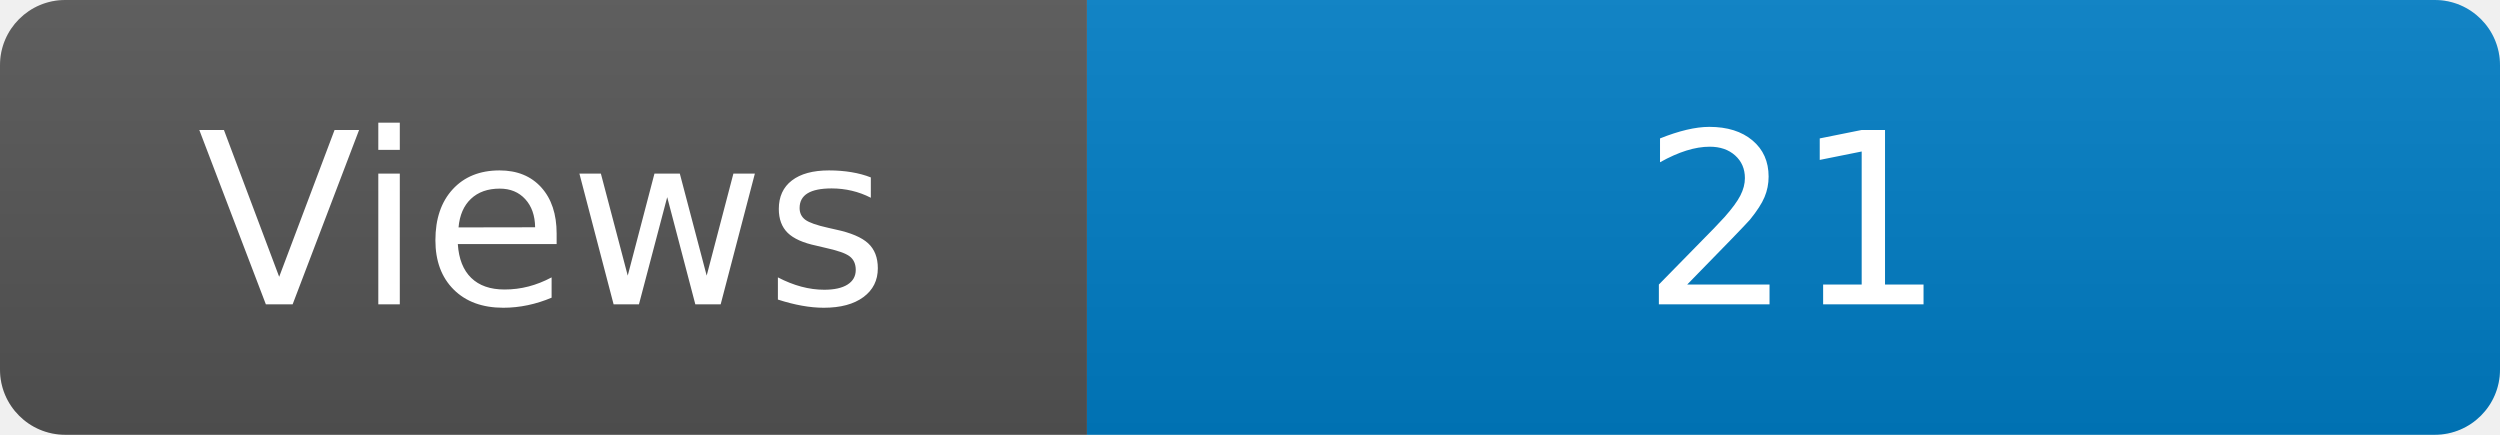
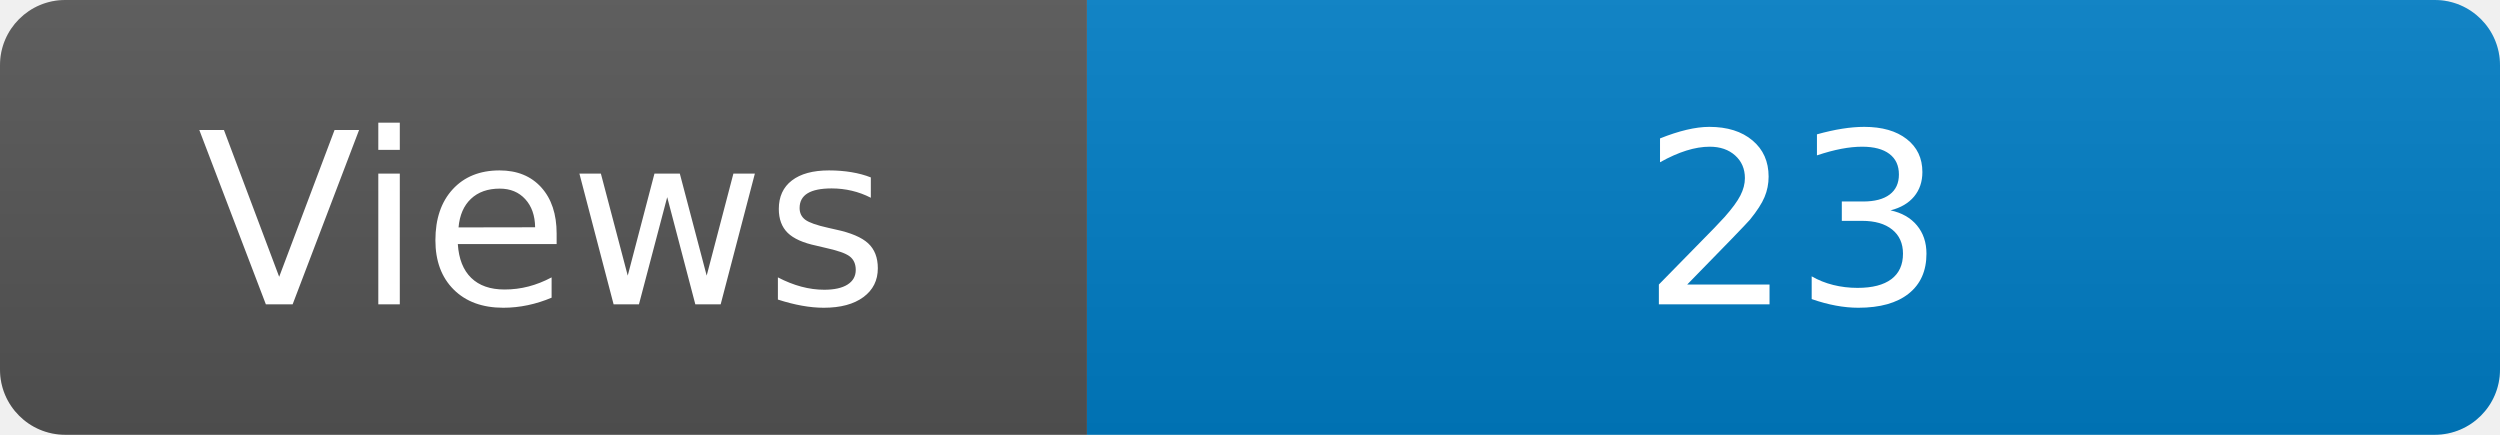
<svg xmlns="http://www.w3.org/2000/svg" width="115" height="20" role="img" aria-label="Maintained?: yes">
  <linearGradient id="s" x2="0" y2="100%">
    <stop offset="0" stop-color="#bbb" stop-opacity=".1" />
    <stop offset="1" stop-opacity=".1" />
  </linearGradient>
  <clipPath id="r">
    <rect width="115" height="20" rx="3" fill="#fff" />
  </clipPath>
  <g clip-path="url(#r)">
    <rect width="50" height="20" fill="#555" />
    <rect x="50" width="160" height="20" fill="#007ec6" />
    <rect width="115" height="20" fill="url(#s)" />
  </g>
  <g fill="#fff" text-anchor="middle" font-family="Verdana,Geneva,DejaVu Sans,sans-serif" font-size="110">
    <text x="250" y="140" transform="scale(.1)" fill="#fff">Views</text>
-     <text x="825" y="140" transform="scale(.1)" fill="#fff">21</text>
+     <text x="825" y="140" transform="scale(.1)" fill="#fff">23</text>
  </g>
</svg>
